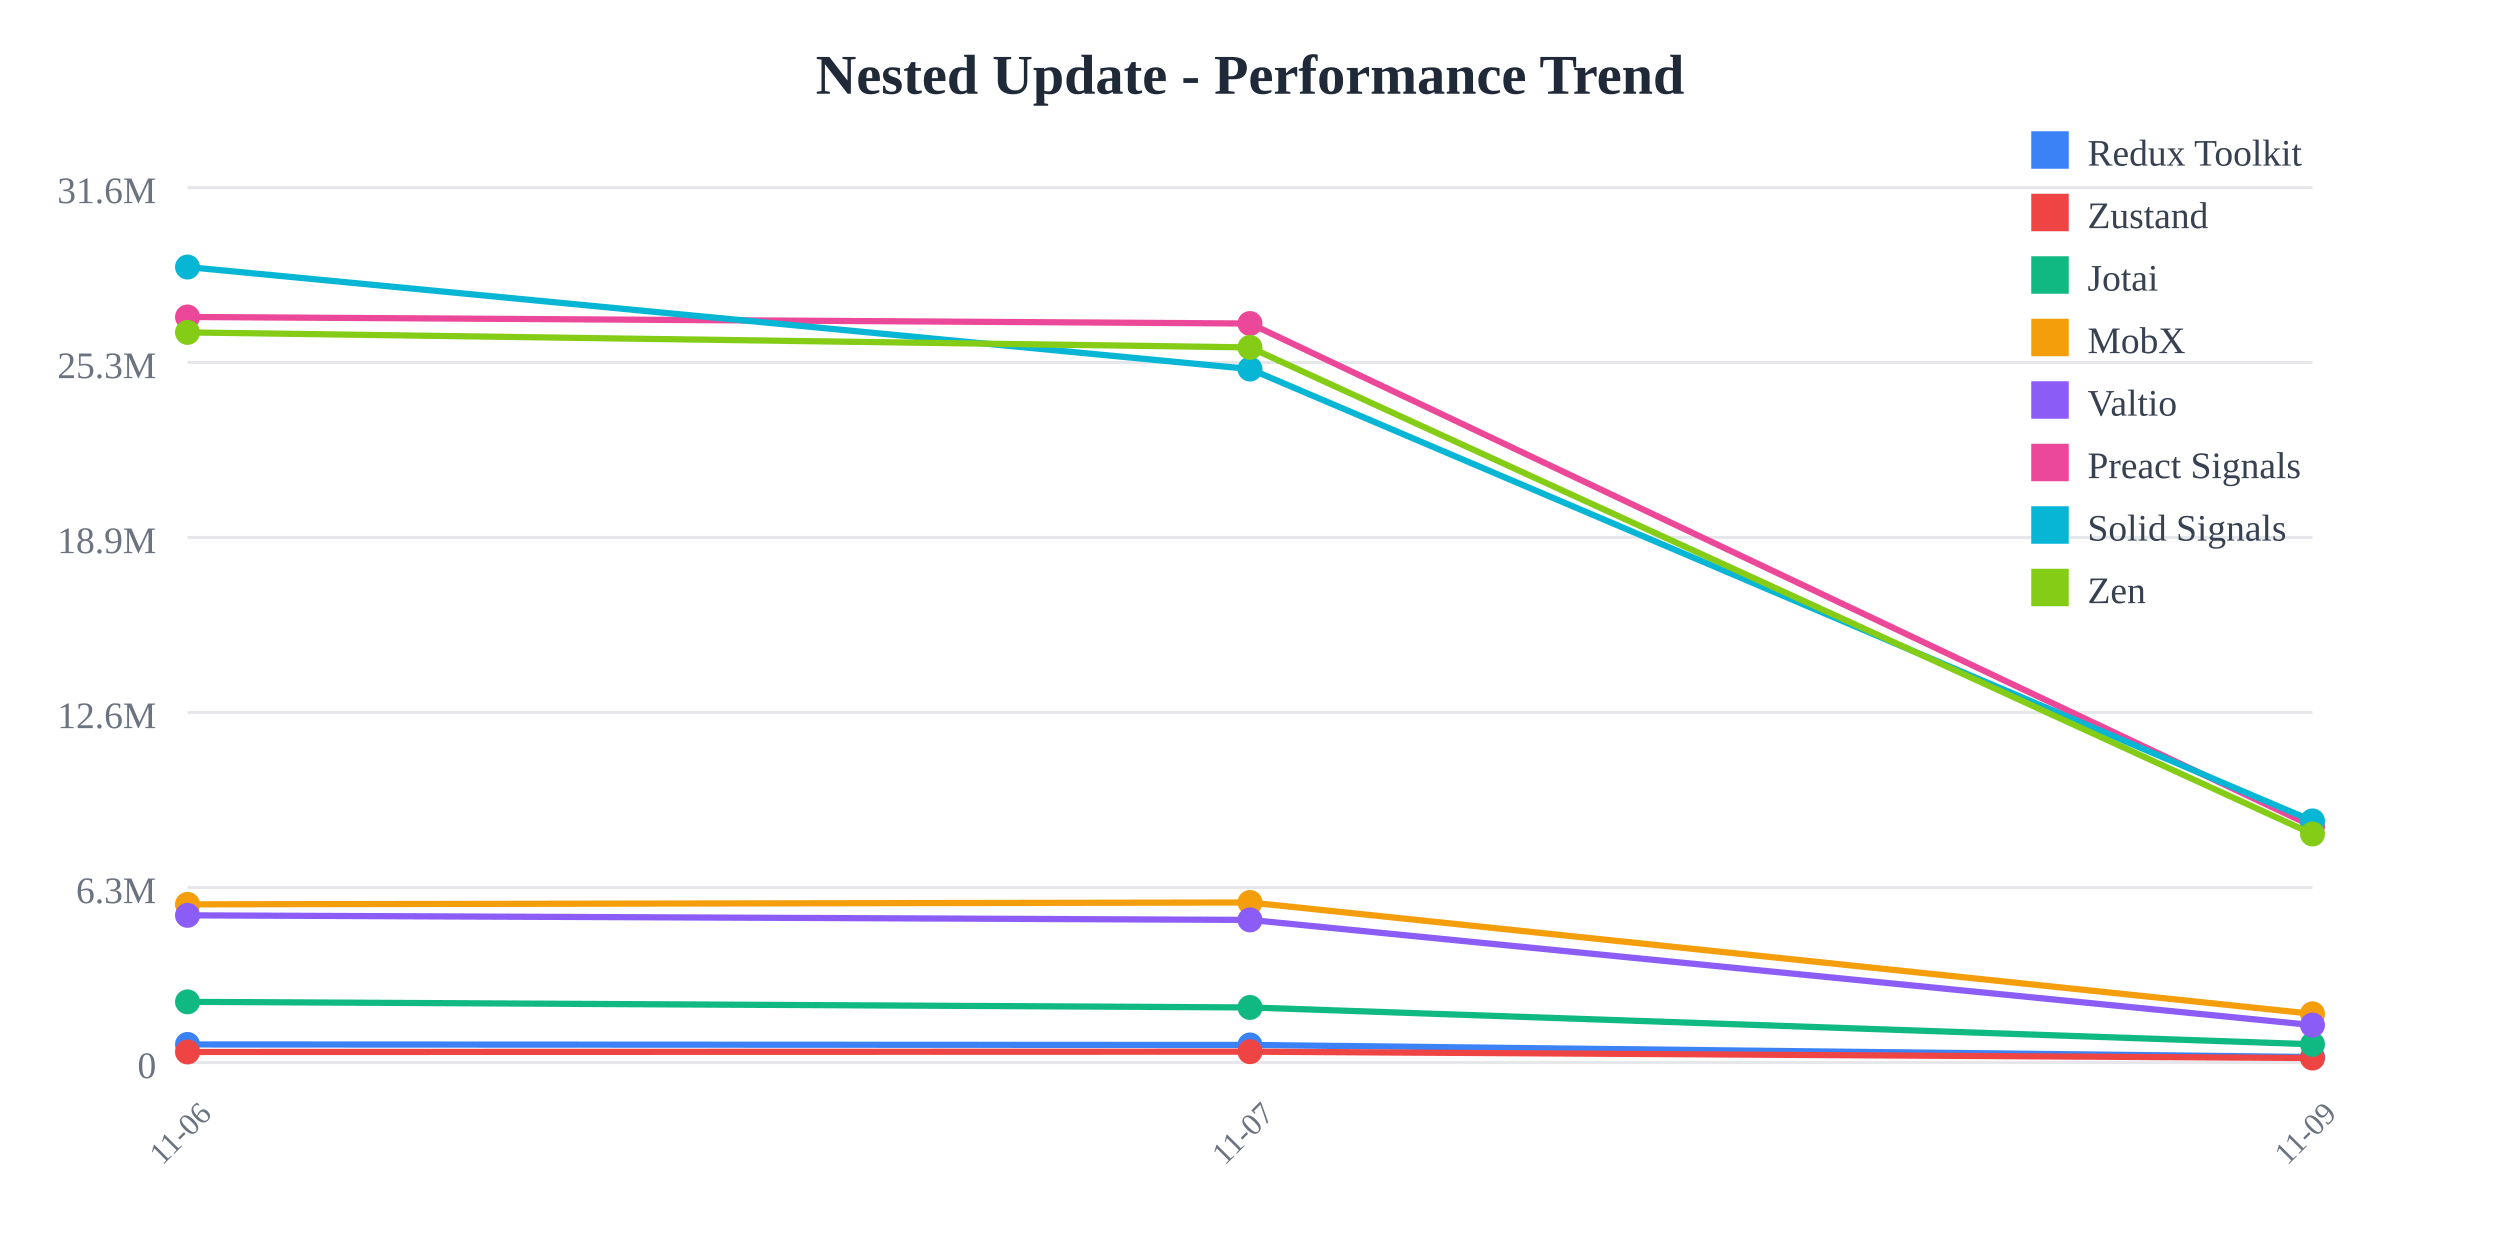
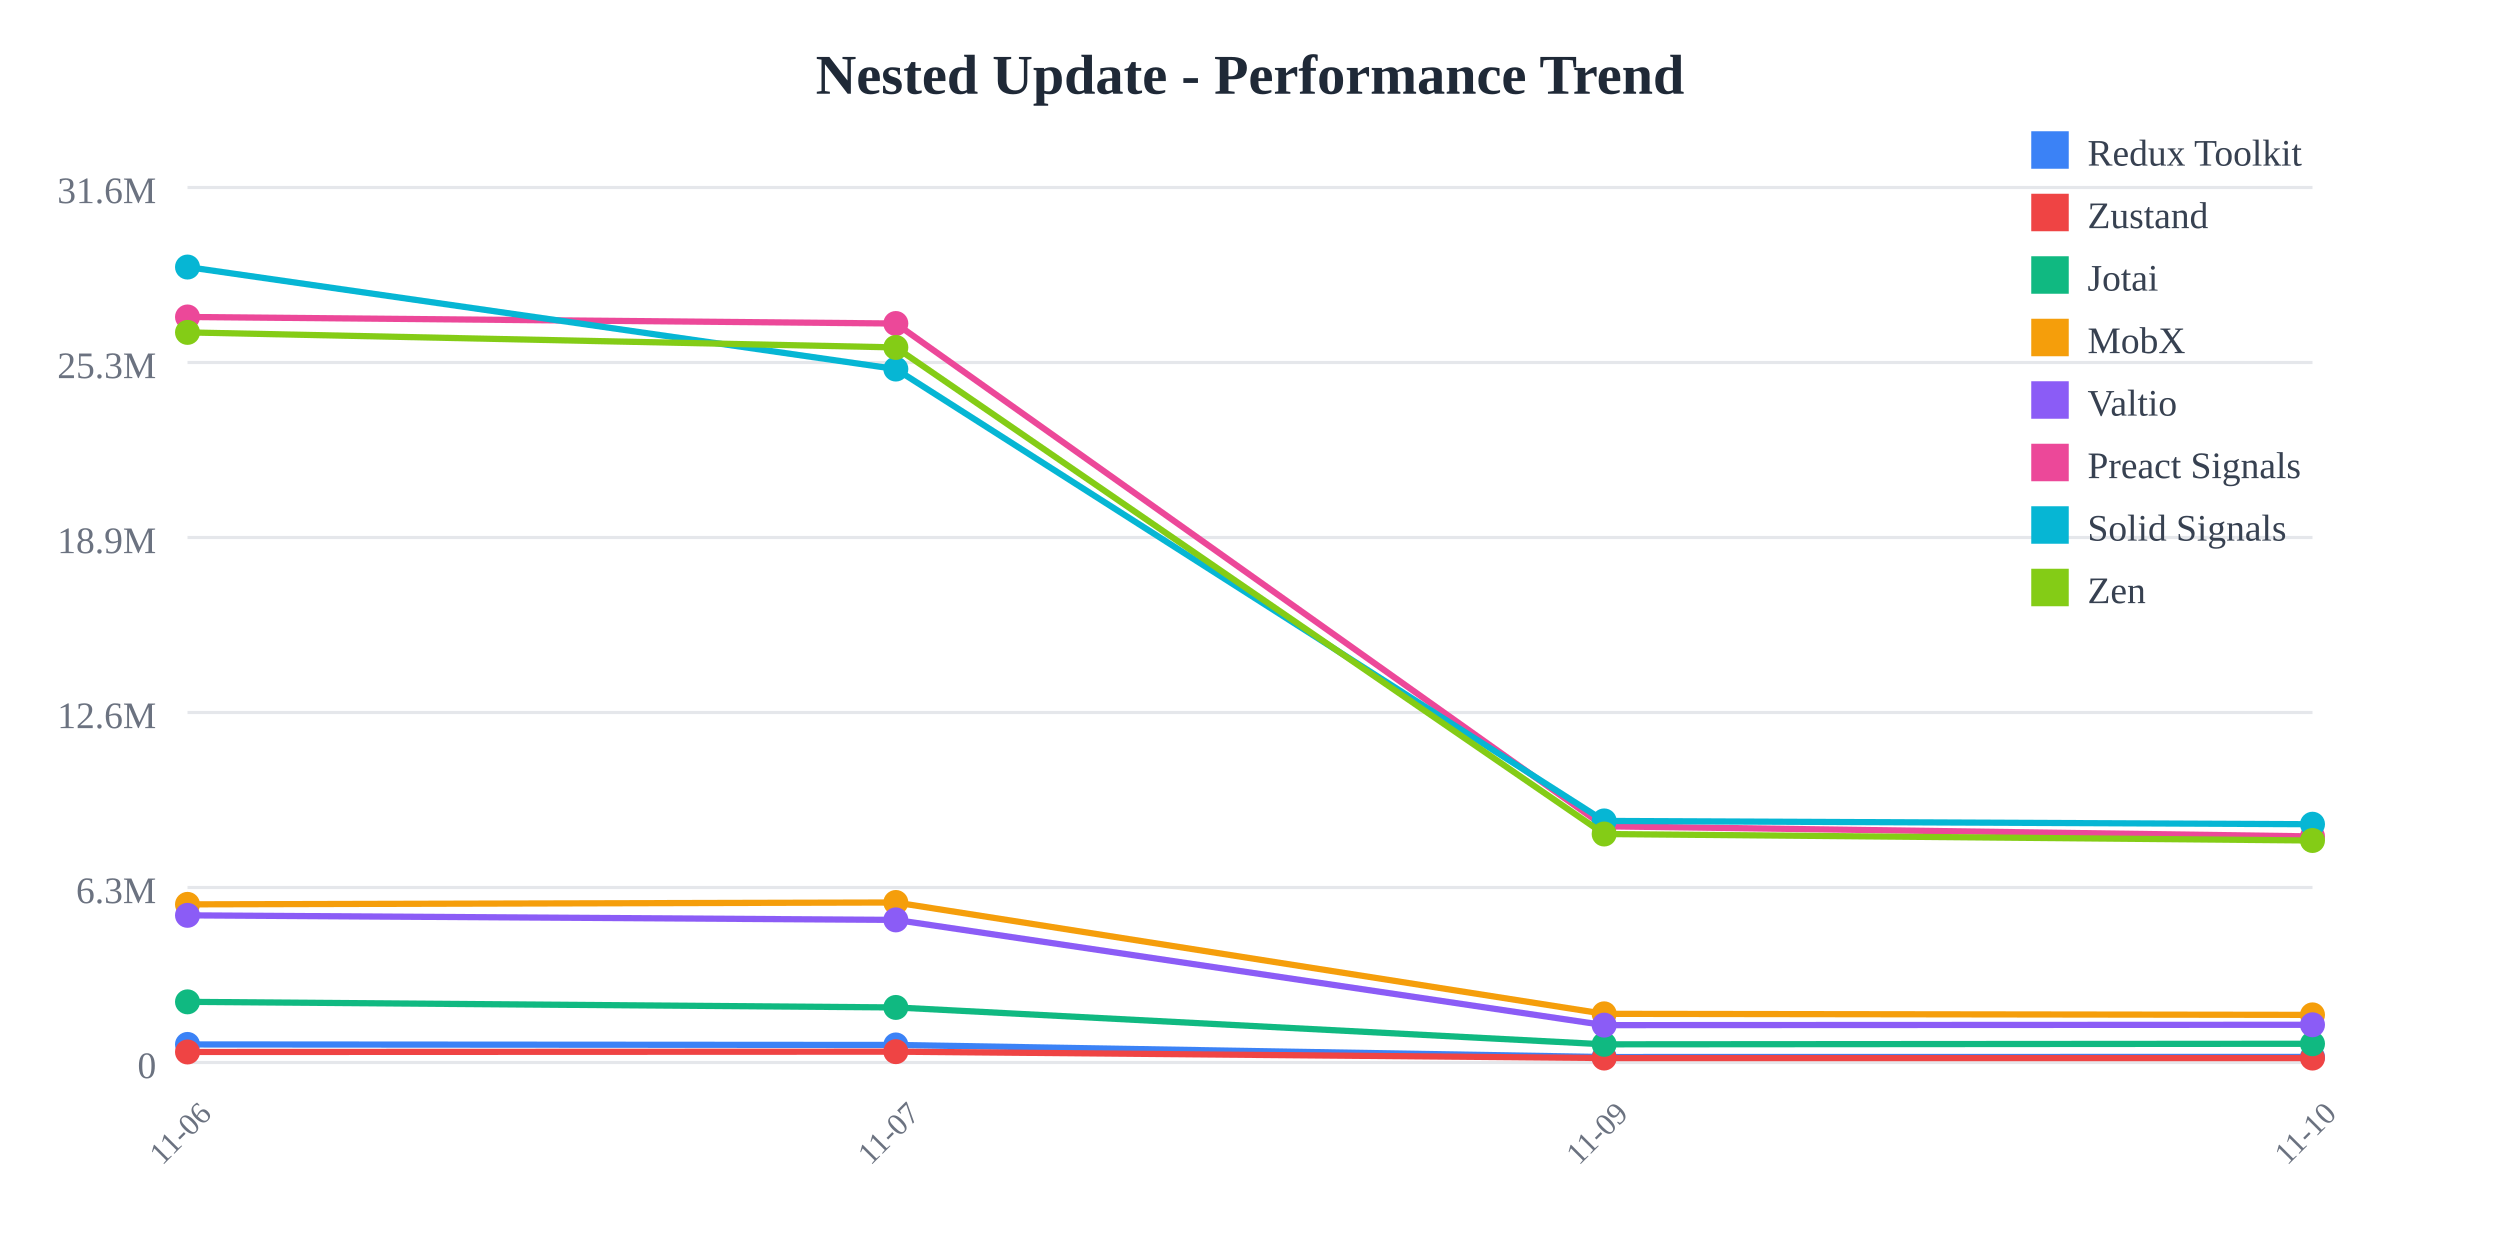
<svg xmlns="http://www.w3.org/2000/svg" width="800" height="400">
  <rect width="800" height="400" fill="white" />
  <text x="400" y="30" text-anchor="middle" font-size="18" font-weight="bold" fill="#1f2937">
    Nested Update - Performance Trend
  </text>
  <line x1="60" y1="60" x2="740" y2="60" stroke="#e5e7eb" stroke-width="1" />
  <text x="50" y="65" text-anchor="end" font-size="12" fill="#6b7280">
    31.6M
  </text>
  <line x1="60" y1="116" x2="740" y2="116" stroke="#e5e7eb" stroke-width="1" />
  <text x="50" y="121" text-anchor="end" font-size="12" fill="#6b7280">
    25.3M
  </text>
  <line x1="60" y1="172" x2="740" y2="172" stroke="#e5e7eb" stroke-width="1" />
  <text x="50" y="177" text-anchor="end" font-size="12" fill="#6b7280">
    18.9M
  </text>
  <line x1="60" y1="228" x2="740" y2="228" stroke="#e5e7eb" stroke-width="1" />
  <text x="50" y="233" text-anchor="end" font-size="12" fill="#6b7280">
    12.6M
  </text>
  <line x1="60" y1="284" x2="740" y2="284" stroke="#e5e7eb" stroke-width="1" />
  <text x="50" y="289" text-anchor="end" font-size="12" fill="#6b7280">
    6.3M
  </text>
  <line x1="60" y1="340" x2="740" y2="340" stroke="#e5e7eb" stroke-width="1" />
  <text x="50" y="345" text-anchor="end" font-size="12" fill="#6b7280">
    0
  </text>
  <text x="60" y="365" text-anchor="middle" font-size="10" fill="#6b7280" transform="rotate(-45, 60, 365)">
    11-06
  </text>
-   <text x="400" y="365" text-anchor="middle" font-size="10" fill="#6b7280" transform="rotate(-45, 400, 365)">
+   <text x="286.667" y="365" text-anchor="middle" font-size="10" fill="#6b7280" transform="rotate(-45, 286.6667, 365)">
    11-07
  </text>
-   <text x="740" y="365" text-anchor="middle" font-size="10" fill="#6b7280" transform="rotate(-45, 740, 365)">
+   <text x="513.333" y="365" text-anchor="middle" font-size="10" fill="#6b7280" transform="rotate(-45, 513.3333, 365)">
    11-09
  </text>
-   <polyline points="60,334.217 400,334.388 740,338.25" fill="none" stroke="#3b82f6" stroke-width="2" />
+   <text x="740" y="365" text-anchor="middle" font-size="10" fill="#6b7280" transform="rotate(-45, 740, 365)">
+     11-10
+   </text>
+   <polyline points="60,334.217 286.667,334.388 513.333,338.25 740,338.214" fill="none" stroke="#3b82f6" stroke-width="2" />
  <circle cx="60" cy="334.217" r="4" fill="#3b82f6" />
-   <circle cx="400" cy="334.388" r="4" fill="#3b82f6" />
-   <circle cx="740" cy="338.25" r="4" fill="#3b82f6" />
-   <polyline points="60,336.634 400,336.533 740,338.575" fill="none" stroke="#ef4444" stroke-width="2" />
+   <circle cx="286.667" cy="334.388" r="4" fill="#3b82f6" />
+   <circle cx="513.333" cy="338.25" r="4" fill="#3b82f6" />
+   <circle cx="740" cy="338.214" r="4" fill="#3b82f6" />
+   <polyline points="60,336.634 286.667,336.533 513.333,338.575 740,338.581" fill="none" stroke="#ef4444" stroke-width="2" />
  <circle cx="60" cy="336.634" r="4" fill="#ef4444" />
-   <circle cx="400" cy="336.533" r="4" fill="#ef4444" />
-   <circle cx="740" cy="338.575" r="4" fill="#ef4444" />
-   <polyline points="60,320.591 400,322.381 740,334.184" fill="none" stroke="#10b981" stroke-width="2" />
+   <circle cx="286.667" cy="336.533" r="4" fill="#ef4444" />
+   <circle cx="513.333" cy="338.575" r="4" fill="#ef4444" />
+   <circle cx="740" cy="338.581" r="4" fill="#ef4444" />
+   <polyline points="60,320.591 286.667,322.381 513.333,334.184 740,334.006" fill="none" stroke="#10b981" stroke-width="2" />
  <circle cx="60" cy="320.591" r="4" fill="#10b981" />
-   <circle cx="400" cy="322.381" r="4" fill="#10b981" />
-   <circle cx="740" cy="334.184" r="4" fill="#10b981" />
-   <polyline points="60,289.396 400,288.795 740,324.427" fill="none" stroke="#f59e0b" stroke-width="2" />
+   <circle cx="286.667" cy="322.381" r="4" fill="#10b981" />
+   <circle cx="513.333" cy="334.184" r="4" fill="#10b981" />
+   <circle cx="740" cy="334.006" r="4" fill="#10b981" />
+   <polyline points="60,289.396 286.667,288.795 513.333,324.427 740,324.76" fill="none" stroke="#f59e0b" stroke-width="2" />
  <circle cx="60" cy="289.396" r="4" fill="#f59e0b" />
-   <circle cx="400" cy="288.795" r="4" fill="#f59e0b" />
-   <circle cx="740" cy="324.427" r="4" fill="#f59e0b" />
-   <polyline points="60,292.907 400,294.368 740,328.041" fill="none" stroke="#8b5cf6" stroke-width="2" />
+   <circle cx="286.667" cy="288.795" r="4" fill="#f59e0b" />
+   <circle cx="513.333" cy="324.427" r="4" fill="#f59e0b" />
+   <circle cx="740" cy="324.76" r="4" fill="#f59e0b" />
+   <polyline points="60,292.907 286.667,294.368 513.333,328.041 740,327.93" fill="none" stroke="#8b5cf6" stroke-width="2" />
  <circle cx="60" cy="292.907" r="4" fill="#8b5cf6" />
-   <circle cx="400" cy="294.368" r="4" fill="#8b5cf6" />
-   <circle cx="740" cy="328.041" r="4" fill="#8b5cf6" />
-   <polyline points="60,101.431 400,103.525 740,264.408" fill="none" stroke="#ec4899" stroke-width="2" />
+   <circle cx="286.667" cy="294.368" r="4" fill="#8b5cf6" />
+   <circle cx="513.333" cy="328.041" r="4" fill="#8b5cf6" />
+   <circle cx="740" cy="327.93" r="4" fill="#8b5cf6" />
+   <polyline points="60,101.431 286.667,103.525 513.333,264.408 740,267.654" fill="none" stroke="#ec4899" stroke-width="2" />
  <circle cx="60" cy="101.431" r="4" fill="#ec4899" />
-   <circle cx="400" cy="103.525" r="4" fill="#ec4899" />
-   <circle cx="740" cy="264.408" r="4" fill="#ec4899" />
-   <polyline points="60,85.455 400,118.096 740,262.696" fill="none" stroke="#06b6d4" stroke-width="2" />
+   <circle cx="286.667" cy="103.525" r="4" fill="#ec4899" />
+   <circle cx="513.333" cy="264.408" r="4" fill="#ec4899" />
+   <circle cx="740" cy="267.654" r="4" fill="#ec4899" />
+   <polyline points="60,85.455 286.667,118.096 513.333,262.696 740,263.752" fill="none" stroke="#06b6d4" stroke-width="2" />
  <circle cx="60" cy="85.455" r="4" fill="#06b6d4" />
-   <circle cx="400" cy="118.096" r="4" fill="#06b6d4" />
-   <circle cx="740" cy="262.696" r="4" fill="#06b6d4" />
-   <polyline points="60,106.367 400,111.177 740,266.883" fill="none" stroke="#84cc16" stroke-width="2" />
+   <circle cx="286.667" cy="118.096" r="4" fill="#06b6d4" />
+   <circle cx="513.333" cy="262.696" r="4" fill="#06b6d4" />
+   <circle cx="740" cy="263.752" r="4" fill="#06b6d4" />
+   <polyline points="60,106.367 286.667,111.177 513.333,266.883 740,268.96" fill="none" stroke="#84cc16" stroke-width="2" />
  <circle cx="60" cy="106.367" r="4" fill="#84cc16" />
-   <circle cx="400" cy="111.177" r="4" fill="#84cc16" />
-   <circle cx="740" cy="266.883" r="4" fill="#84cc16" />
+   <circle cx="286.667" cy="111.177" r="4" fill="#84cc16" />
+   <circle cx="513.333" cy="266.883" r="4" fill="#84cc16" />
+   <circle cx="740" cy="268.96" r="4" fill="#84cc16" />
  <rect x="650" y="42" width="12" height="12" fill="#3b82f6" />
  <text x="668" y="53" font-size="12" fill="#374151">Redux Toolkit</text>
  <rect x="650" y="62" width="12" height="12" fill="#ef4444" />
  <text x="668" y="73" font-size="12" fill="#374151">Zustand</text>
  <rect x="650" y="82" width="12" height="12" fill="#10b981" />
  <text x="668" y="93" font-size="12" fill="#374151">Jotai</text>
  <rect x="650" y="102" width="12" height="12" fill="#f59e0b" />
  <text x="668" y="113" font-size="12" fill="#374151">MobX</text>
  <rect x="650" y="122" width="12" height="12" fill="#8b5cf6" />
  <text x="668" y="133" font-size="12" fill="#374151">Valtio</text>
  <rect x="650" y="142" width="12" height="12" fill="#ec4899" />
  <text x="668" y="153" font-size="12" fill="#374151">Preact Signals</text>
  <rect x="650" y="162" width="12" height="12" fill="#06b6d4" />
  <text x="668" y="173" font-size="12" fill="#374151">Solid Signals</text>
  <rect x="650" y="182" width="12" height="12" fill="#84cc16" />
  <text x="668" y="193" font-size="12" fill="#374151">Zen</text>
</svg>
